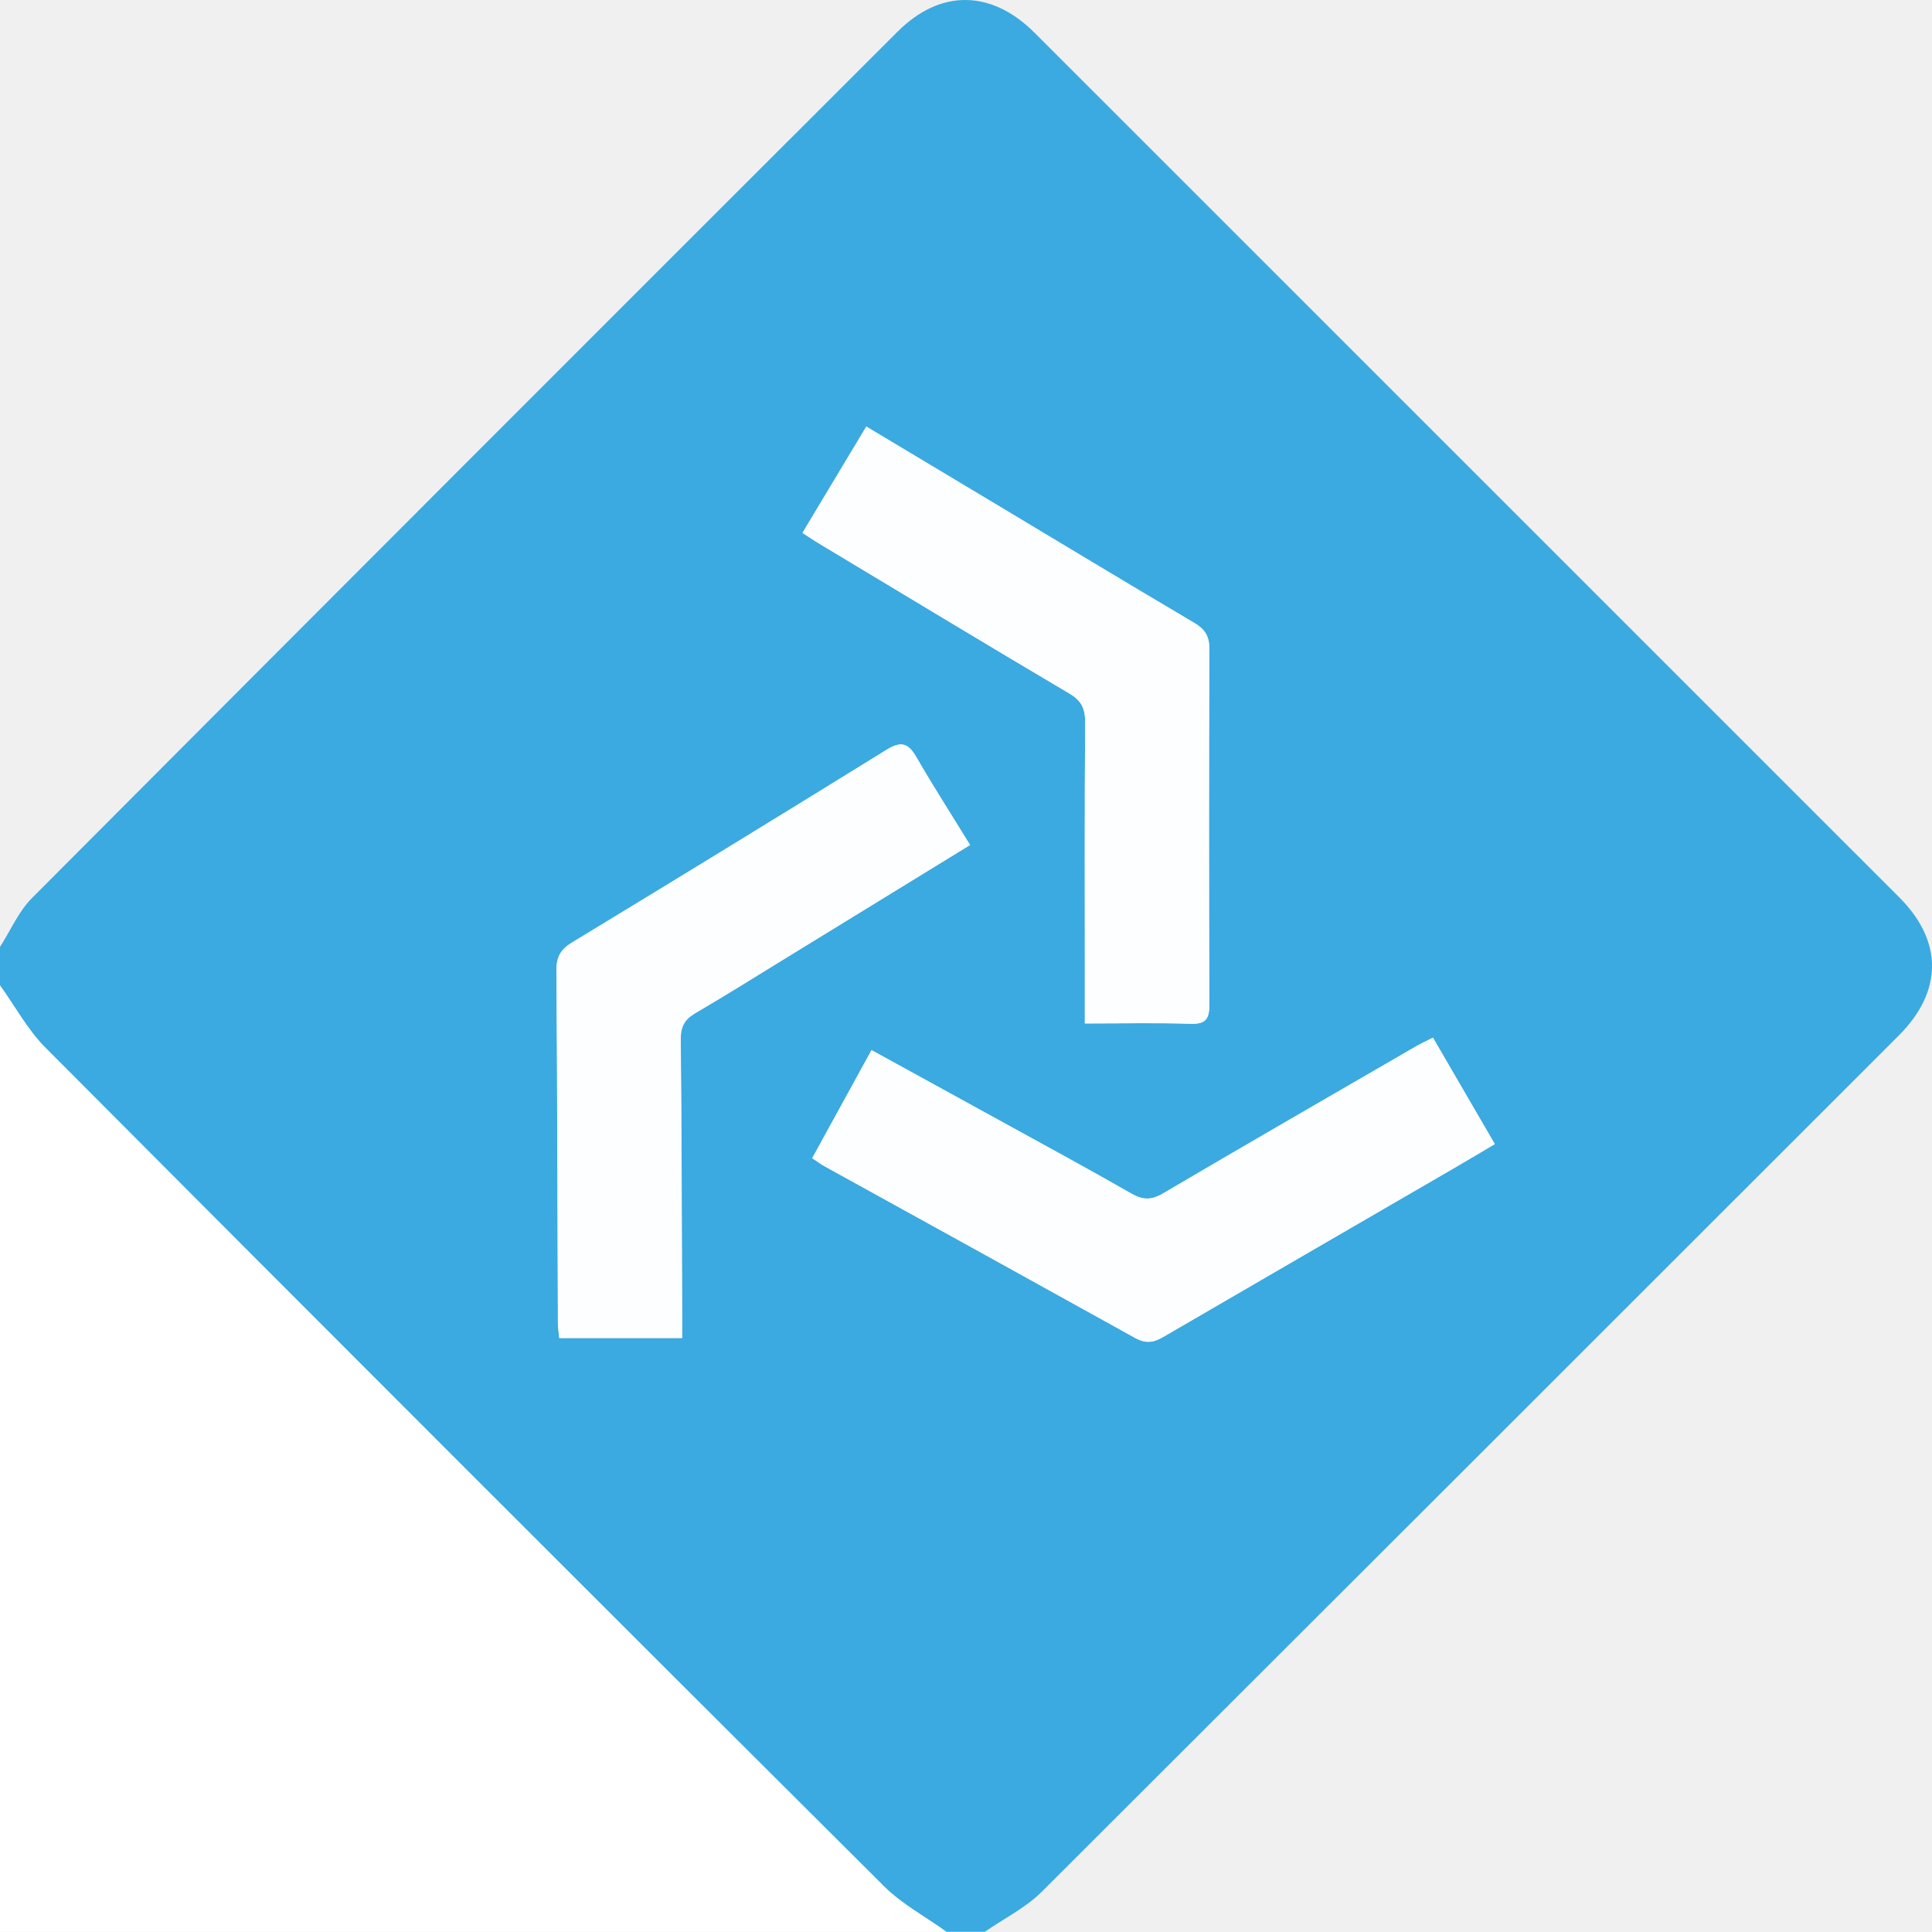
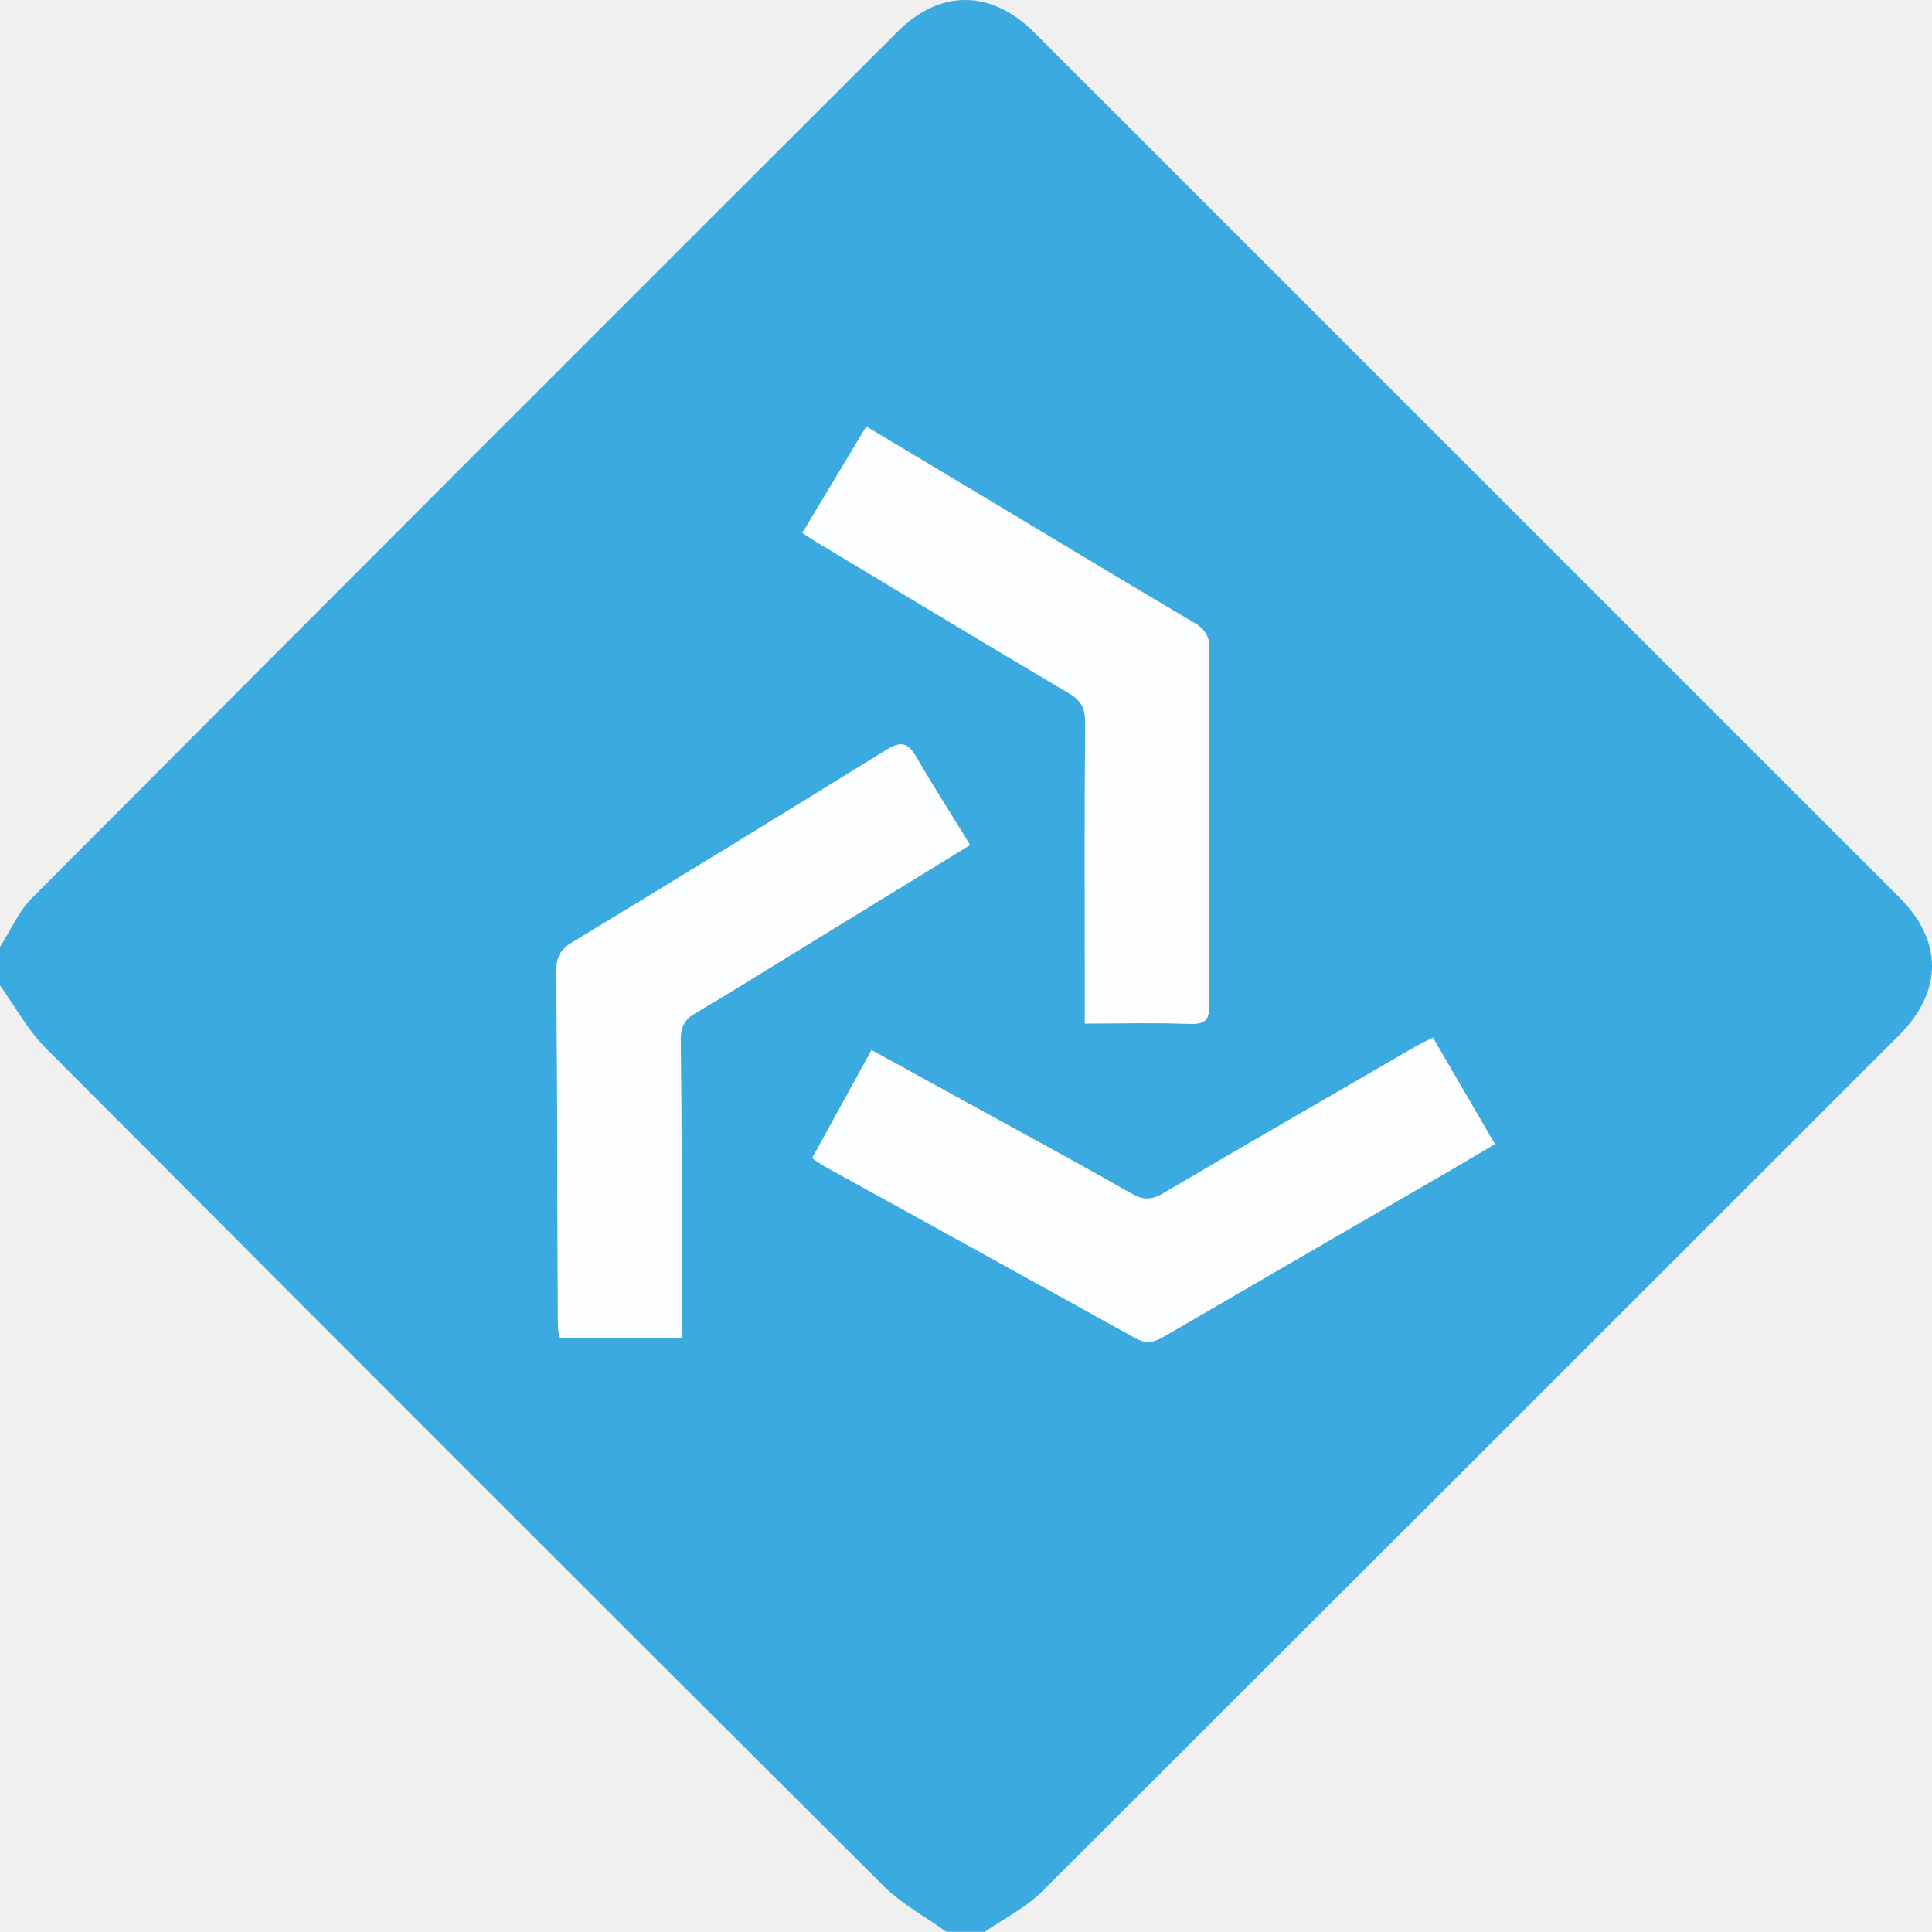
<svg xmlns="http://www.w3.org/2000/svg" viewBox="0 0 502.21 502.15">
  <defs>
-     <style>.a{fill:#3aaae1;}.b{fill:#fff;}.c{fill:#fdfeff;}</style>
+     <style>.a{fill:#3aaae1;}.b{fill:#fdfeff;}</style>
  </defs>
  <path class="a" d="M257,503.11H247c-5.45-3.92-11.55-7.17-16.25-11.84Q121.58,382.52,12.83,273.34C8.16,268.66,4.91,262.55,1,257.11q0-5,0-10c2.74-4.27,4.82-9.21,8.32-12.72q112.36-112.75,225-225.2c11.13-11.12,24.4-10.92,35.6.28Q382.35,121.85,494.72,234.24c11.38,11.38,11.31,24.44-.14,35.89Q383.26,381.45,271.84,492.67C267.62,496.88,262,499.66,257,503.11Zm-3.84-282.5c-4.78-7.78-9.53-15.17-13.91-22.79-2.14-3.72-4-4.32-7.82-1.94Q190.69,221.14,149.67,246c-2.92,1.77-4.05,3.73-4,7.16.22,30.49.26,61,.38,91.48,0,1.42.23,2.84.35,4.14h31.93c0-2.28,0-4.24,0-6.19-.09-23.83-.12-47.66-.36-71.49,0-3.26,1-5.13,3.76-6.75,8.33-4.88,16.51-10,24.74-15.06ZM283,267c9.71,0,18.68-.18,27.64.08,3.9.11,4.73-1.39,4.71-5q-.17-46.25,0-92.5c0-3.29-1.17-5.09-3.93-6.72-17.2-10.16-34.3-20.49-51.43-30.77l-33.8-20.29L209.6,139.43c1.75,1.13,3,2,4.25,2.73,21.68,13,43.32,26.16,65.1,39,3.19,1.89,4.16,3.94,4.13,7.5-.16,21.83-.08,43.67-.08,65.5C283,258.18,283,262.16,283,267Zm90.48,3.72c-1.8.92-3.28,1.6-4.68,2.41-21.87,12.67-43.77,25.3-65.56,38.12-3,1.75-5.2,1.7-8.14,0-10.67-6.12-21.5-12-32.27-17.92-11.63-6.4-23.26-12.78-35.28-19.38L212.14,302c1.5,1,2.28,1.6,3.14,2.07q40.4,22.31,80.78,44.65c2.7,1.5,4.73,1.26,7.31-.24q37.7-22,75.52-43.84c3.42-2,6.81-4,10.68-6.3Z" transform="translate(-1 -0.96)" />
-   <path class="b" d="M1,257.11c3.91,5.44,7.16,11.55,11.83,16.23Q121.58,382.52,230.75,491.27c4.69,4.67,10.8,7.93,16.25,11.84H1Q1,380.11,1,257.11Z" transform="translate(-1 -0.96)" />
-   <path class="c" d="M253.16,220.61l-46.74,28.66c-8.23,5-16.41,10.18-24.74,15.06-2.78,1.63-3.8,3.49-3.76,6.75.24,23.83.27,47.66.36,71.49,0,2,0,3.91,0,6.19H146.36c-.11-1.3-.34-2.72-.35-4.14-.12-30.49-.15-61-.38-91.48,0-3.44,1.11-5.39,4-7.16q41-24.88,81.77-50.09c3.84-2.38,5.68-1.77,7.82,1.94C243.63,205.43,248.39,212.83,253.16,220.61Z" transform="translate(-1 -0.96)" />
-   <path class="c" d="M283,267c0-4.8,0-8.78,0-12.76,0-21.83-.08-43.67.08-65.5,0-3.57-.94-5.62-4.13-7.5-21.78-12.87-43.42-26-65.1-39-1.27-.76-2.49-1.6-4.25-2.73l16.59-27.61L260,132.1c17.13,10.28,34.23,20.61,51.43,30.77,2.76,1.63,3.94,3.43,3.93,6.72q-.17,46.25,0,92.5c0,3.57-.82,5.07-4.71,5C301.68,266.79,292.71,267,283,267Z" transform="translate(-1 -0.96)" />
-   <path class="c" d="M373.48,270.68l16.08,27.69c-3.86,2.28-7.26,4.32-10.68,6.3q-37.77,21.9-75.52,43.84c-2.58,1.51-4.61,1.75-7.31.24q-40.33-22.42-80.78-44.65c-.86-.48-1.65-1.08-3.14-2.07l15.42-28.11c12,6.6,23.65,13,35.28,19.38,10.78,5.94,21.6,11.8,32.27,17.92,2.94,1.68,5.16,1.74,8.14,0,21.79-12.82,43.69-25.45,65.56-38.12C370.2,272.28,371.68,271.6,373.48,270.68Z" transform="translate(-1 -0.96)" />
+   <path class="b" d="M253.16,220.61l-46.74,28.66c-8.23,5-16.41,10.18-24.74,15.06-2.78,1.63-3.8,3.49-3.76,6.75.24,23.83.27,47.66.36,71.49,0,2,0,3.91,0,6.19H146.36c-.11-1.3-.34-2.72-.35-4.14-.12-30.49-.15-61-.38-91.48,0-3.44,1.11-5.39,4-7.16q41-24.88,81.77-50.09c3.84-2.38,5.68-1.77,7.82,1.94C243.63,205.43,248.39,212.83,253.16,220.61Z" transform="translate(-1 -0.96)" />
+   <path class="b" d="M283,267c0-4.8,0-8.78,0-12.76,0-21.83-.08-43.67.08-65.5,0-3.57-.94-5.62-4.13-7.5-21.78-12.87-43.42-26-65.1-39-1.27-.76-2.49-1.6-4.25-2.73l16.59-27.61L260,132.1c17.13,10.28,34.23,20.61,51.43,30.77,2.76,1.63,3.94,3.43,3.93,6.72q-.17,46.25,0,92.5c0,3.57-.82,5.07-4.71,5C301.68,266.79,292.71,267,283,267Z" transform="translate(-1 -0.96)" />
+   <path class="b" d="M373.48,270.68l16.08,27.69c-3.86,2.28-7.26,4.32-10.68,6.3q-37.77,21.9-75.52,43.84c-2.58,1.51-4.61,1.75-7.31.24q-40.33-22.42-80.78-44.65c-.86-.48-1.65-1.08-3.14-2.07l15.42-28.11c12,6.6,23.65,13,35.28,19.38,10.78,5.94,21.6,11.8,32.27,17.92,2.94,1.68,5.16,1.74,8.14,0,21.79-12.82,43.69-25.45,65.56-38.12C370.2,272.28,371.68,271.6,373.48,270.68Z" transform="translate(-1 -0.96)" />
</svg>
